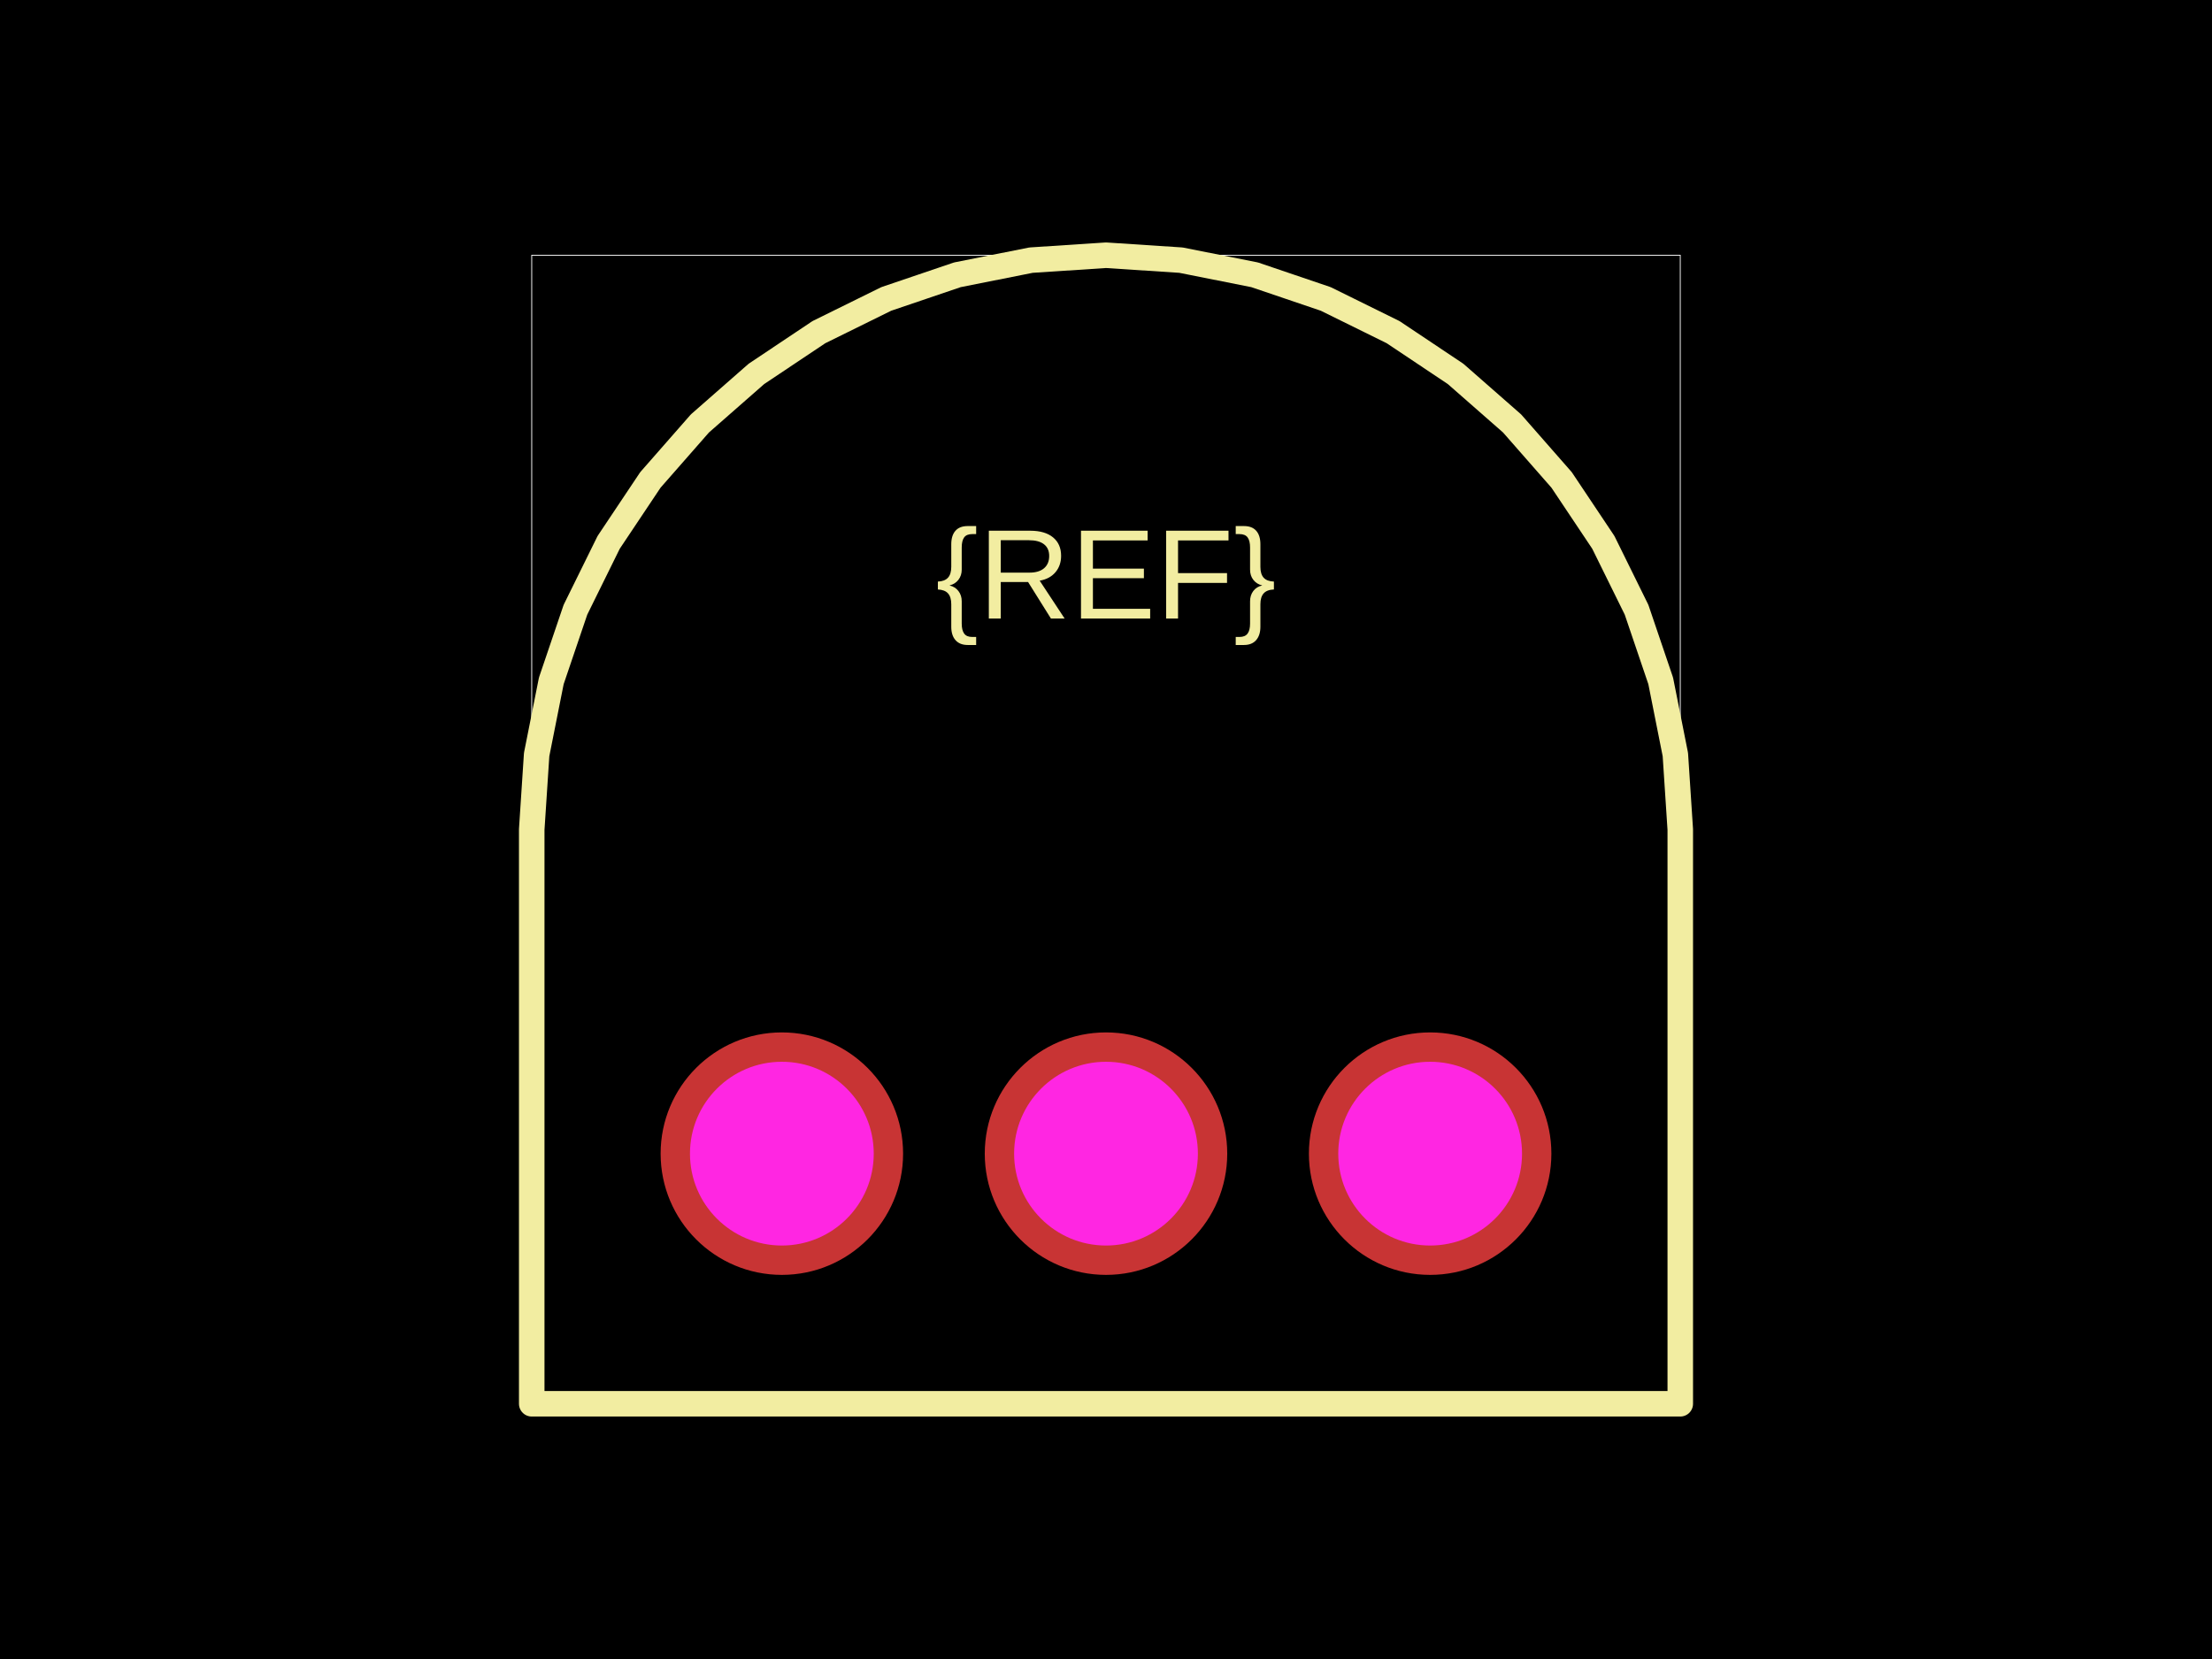
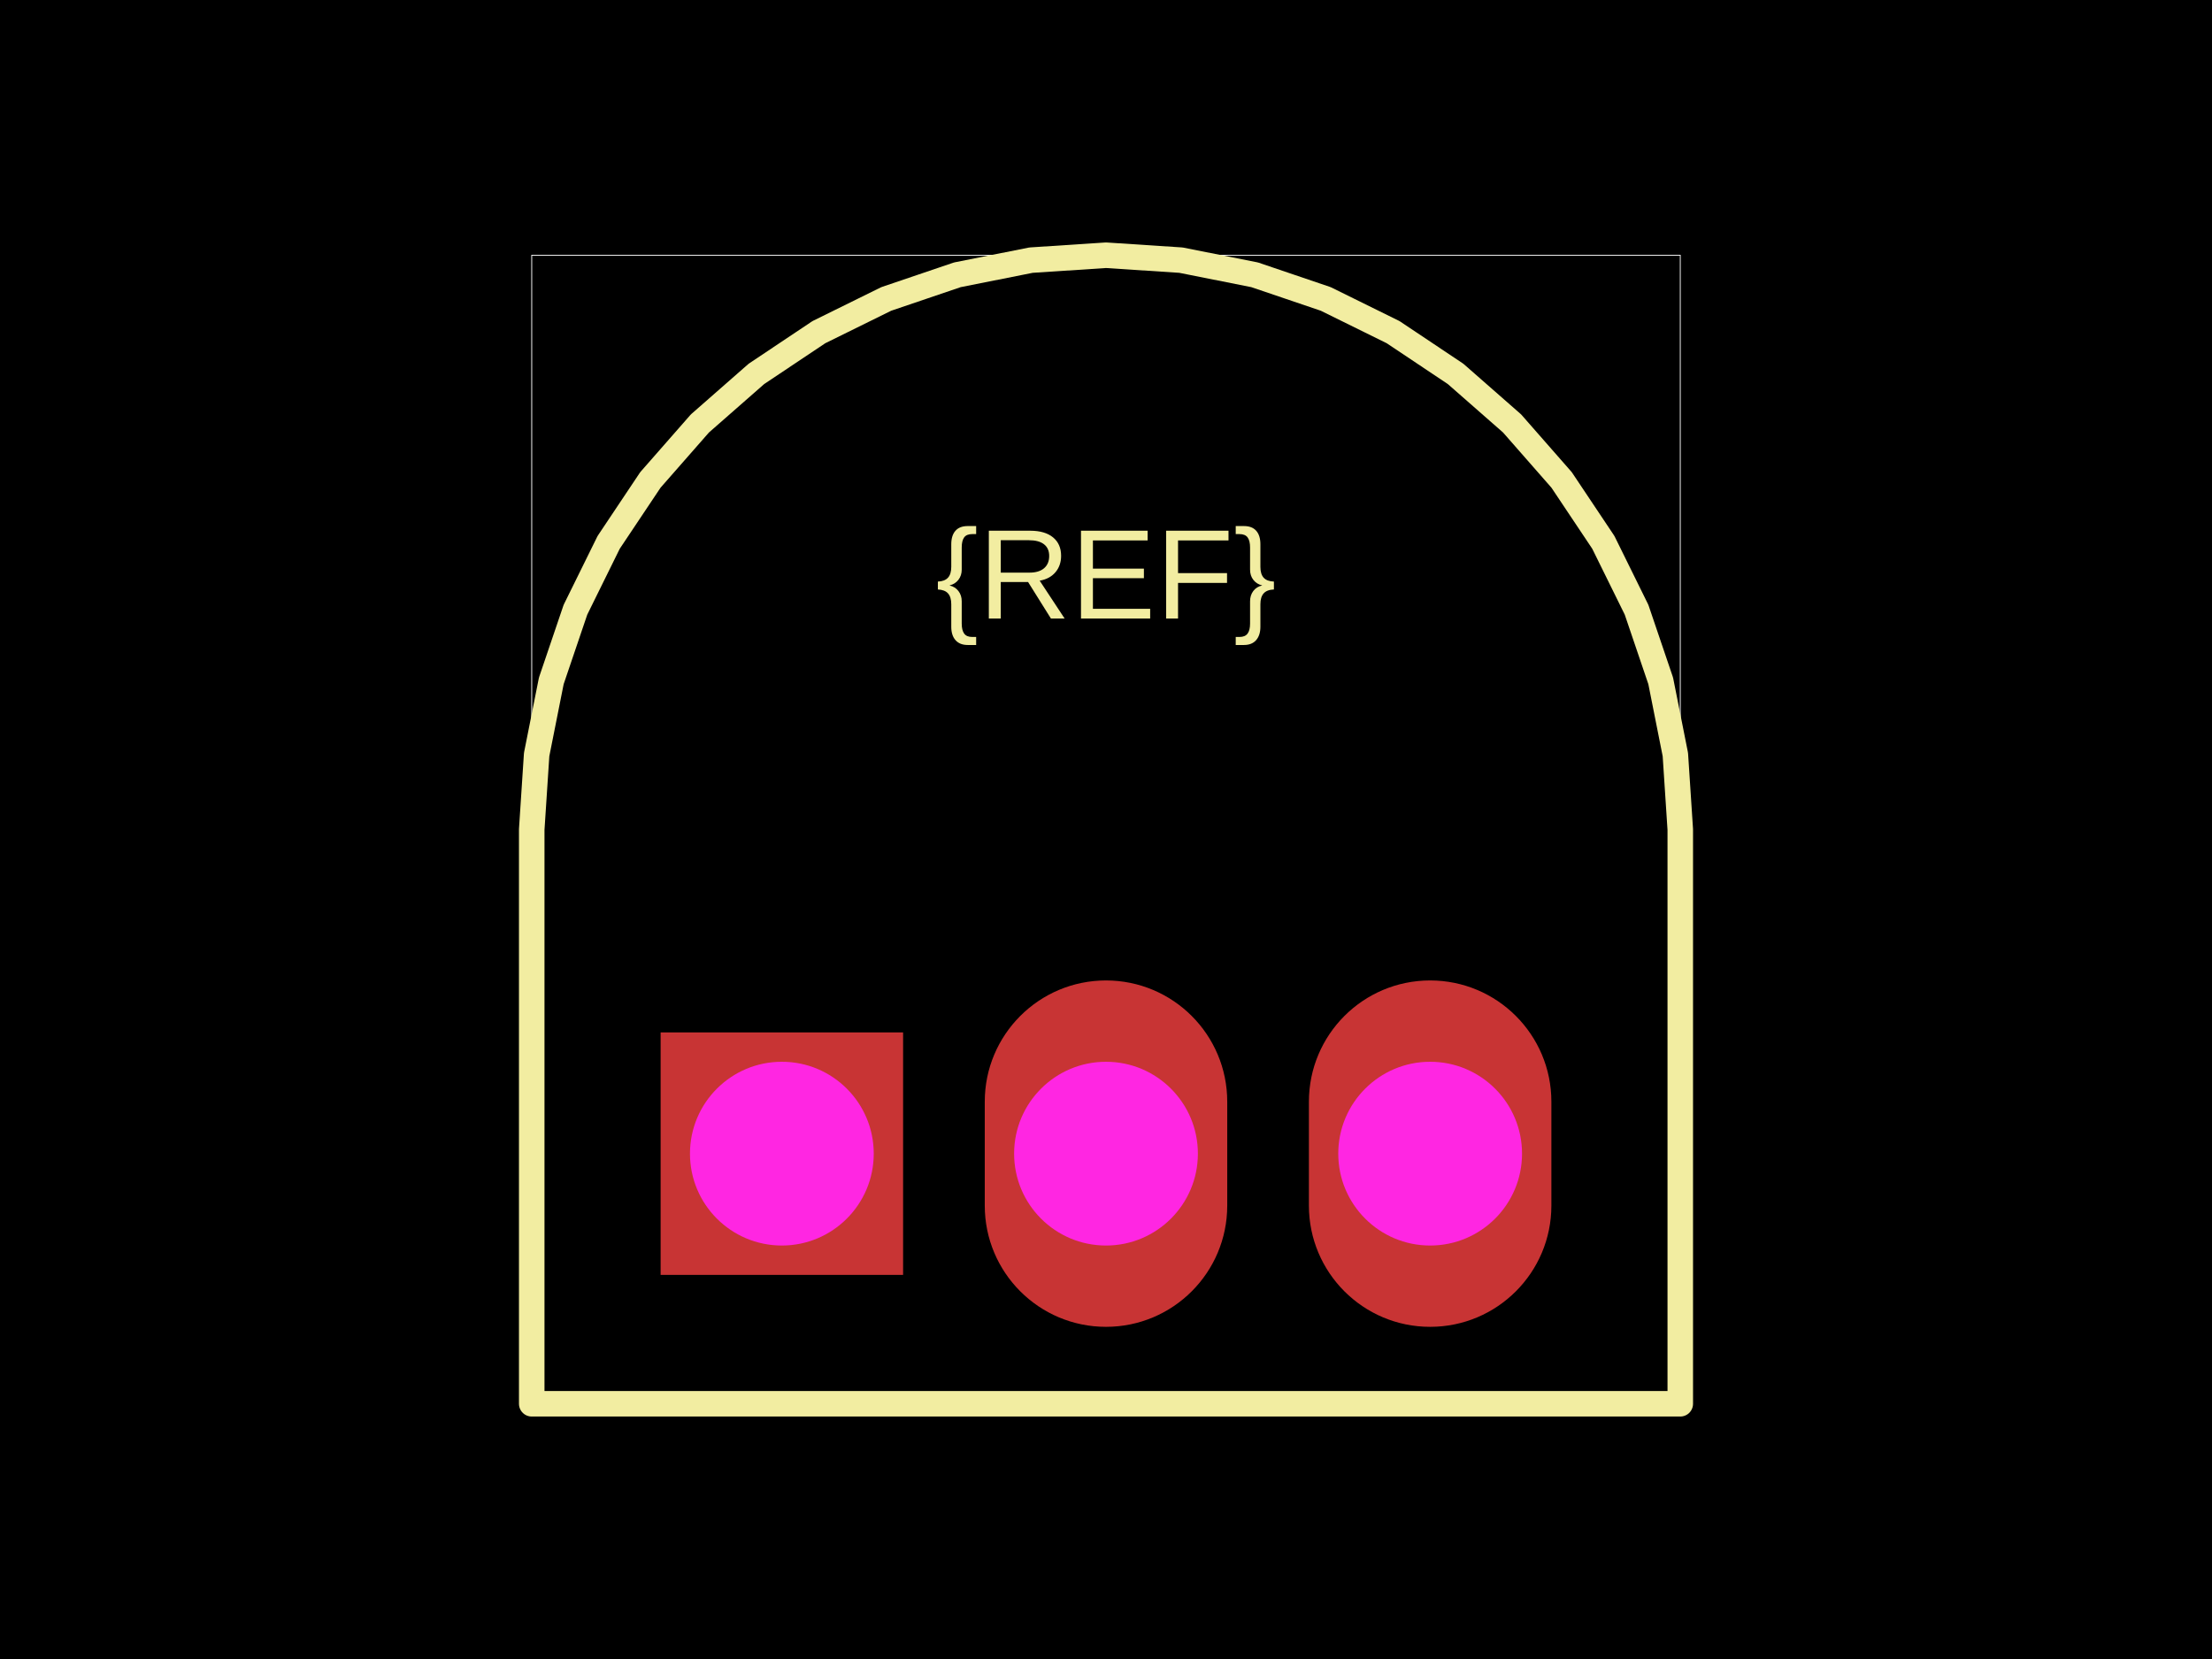
<svg xmlns="http://www.w3.org/2000/svg" width="800" height="600">
  <style />
  <rect class="boundary" x="0" y="0" fill="#000" width="800" height="600" />
  <rect class="pcb-boundary" fill="none" stroke="#fff" stroke-width="0.3" x="192.308" y="92.308" width="415.385" height="415.385" />
  <path class="pcb-silkscreen pcb-silkscreen-top" d="M 607.692 300 L 605.915 272.891 L 600.615 246.245 L 591.883 220.52 L 579.867 196.154 L 564.773 173.565 L 546.861 153.139 L 526.435 135.227 L 503.846 120.133 L 479.48 108.117 L 453.755 99.385 L 427.109 94.085 L 400 92.308 L 372.891 94.085 L 346.245 99.385 L 320.52 108.117 L 296.154 120.133 L 273.565 135.227 L 253.139 153.139 L 235.227 173.565 L 220.133 196.154 L 208.117 220.52 L 199.385 246.245 L 194.085 272.891 L 192.308 300 L 192.308 507.692 L 607.692 507.692 L 607.692 300 Z" fill="none" stroke="#f2eda1" stroke-width="9.231" stroke-linecap="round" stroke-linejoin="round" data-pcb-component-id="" data-pcb-silkscreen-path-id="" />
  <text x="0" y="0" dx="0" dy="0" fill="#f2eda1" font-family="Arial, sans-serif" font-size="46.154" text-anchor="middle" dominant-baseline="central" transform="matrix(1,0,0,1,400,207.6923)" class="pcb-silkscreen-text pcb-silkscreen-top" data-pcb-silkscreen-text-id="pcb_component_1" stroke="none">{REF}</text>
  <g>
-     <circle class="pcb-hole-outer" fill="rgb(200, 52, 52)" cx="282.769" cy="417.231" r="43.846" />
+     <rect class="pcb-hole-outer-pad" fill="rgb(200, 52, 52)" x="238.923" y="373.385" width="87.692" height="87.692" />
    <circle class="pcb-hole-inner" fill="#FF26E2" cx="282.769" cy="417.231" r="33.231" />
  </g>
  <g>
-     <circle class="pcb-hole-outer" fill="rgb(200, 52, 52)" cx="400" cy="417.231" r="43.846" />
-     <circle class="pcb-hole-inner" fill="#FF26E2" cx="400" cy="417.231" r="33.231" />
+     <path class="pcb-hole-outer" fill="rgb(200, 52, 52)" d="M356.154,398.44 v37.582 a43.846,43.846 0 0 0 87.692,0 v-37.582 a43.846,43.846 0 0 0 -87.692,0 z" />
+     <path class="pcb-hole-inner" fill="#FF26E2" d="M366.769,417.231 v0 a33.231,33.231 0 0 0 66.462,0 v-0 a33.231,33.231 0 0 0 -66.462,0 z" />
  </g>
  <g>
-     <circle class="pcb-hole-outer" fill="rgb(200, 52, 52)" cx="517.231" cy="417.231" r="43.846" />
-     <circle class="pcb-hole-inner" fill="#FF26E2" cx="517.231" cy="417.231" r="33.231" />
+     <path class="pcb-hole-outer" fill="rgb(200, 52, 52)" d="M473.385,398.44 v37.582 a43.846,43.846 0 0 0 87.692,0 v-37.582 a43.846,43.846 0 0 0 -87.692,0 z" />
+     <path class="pcb-hole-inner" fill="#FF26E2" d="M484,417.231 v0 a33.231,33.231 0 0 0 66.462,0 v-0 a33.231,33.231 0 0 0 -66.462,0 z" />
  </g>
</svg>
